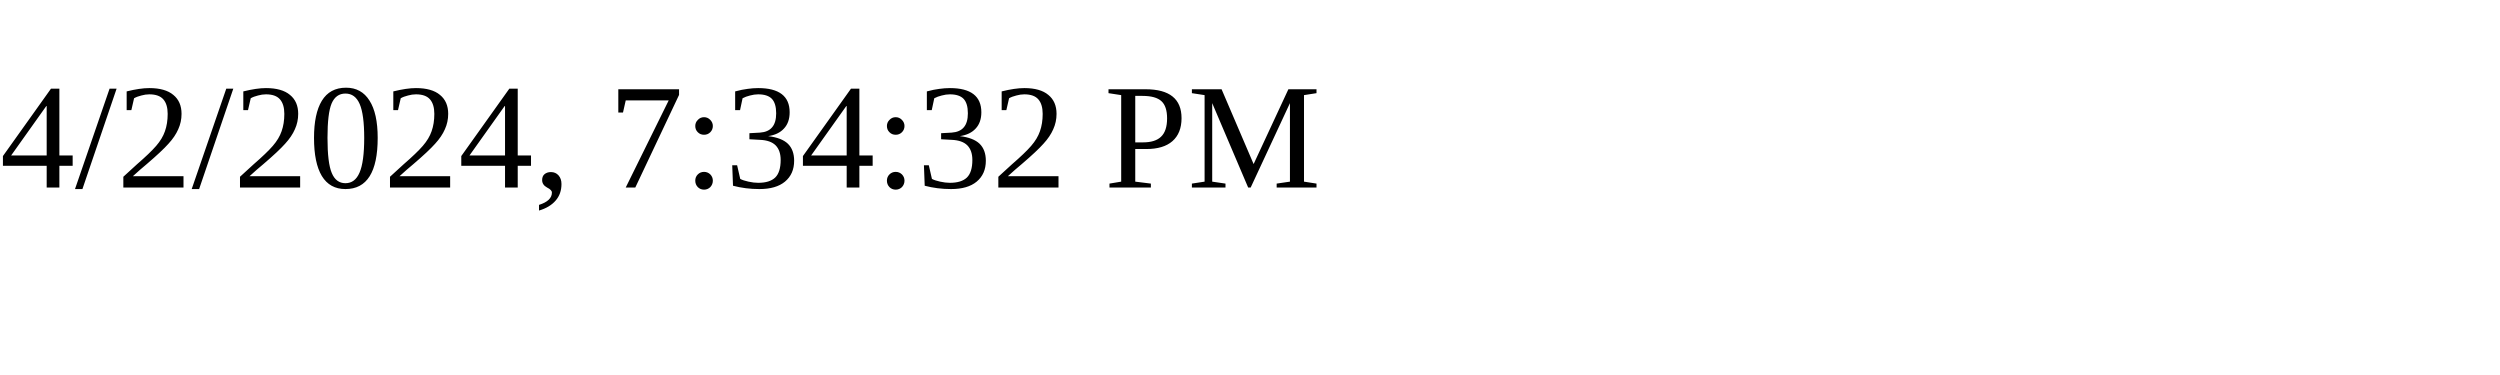
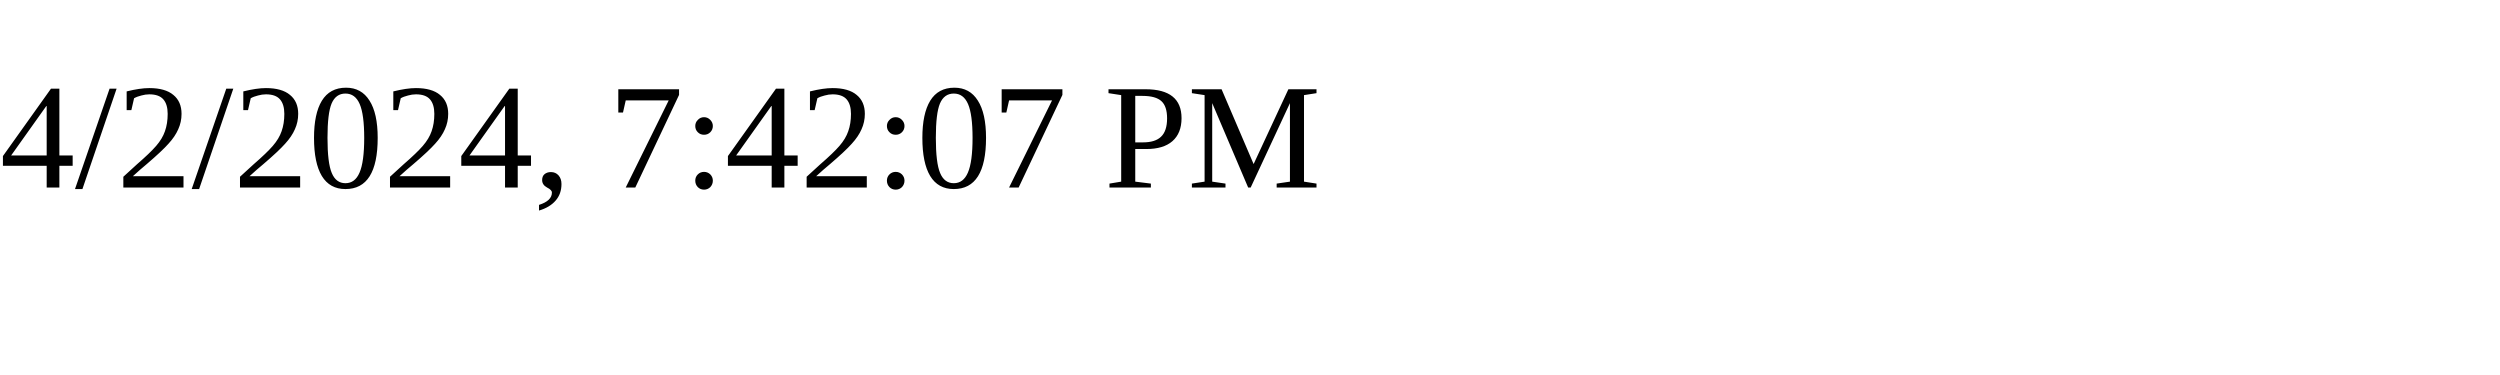
<svg xmlns="http://www.w3.org/2000/svg" height="30" width="200">
-   <text x="0" y="15">4/2/2024, 7:34:32 PM</text>
+   <text x="0" y="15">4/2/2024, 7:42:07 PM</text>
</svg>
